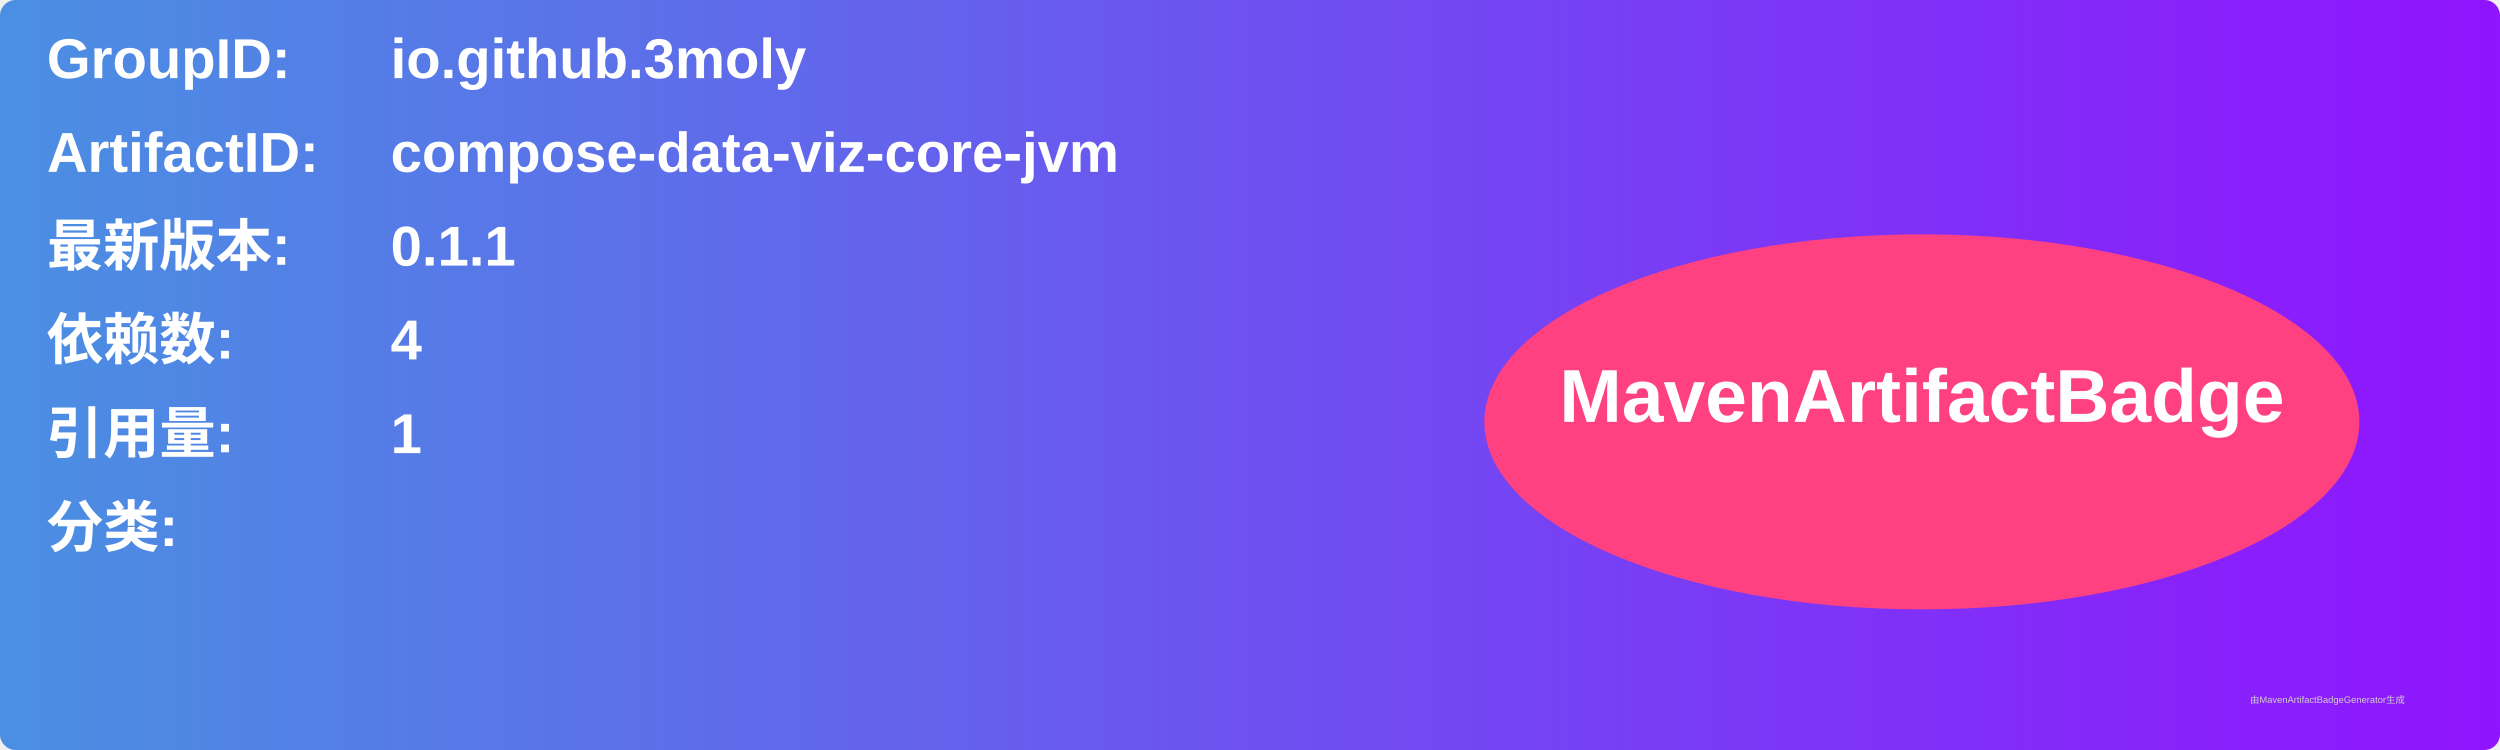
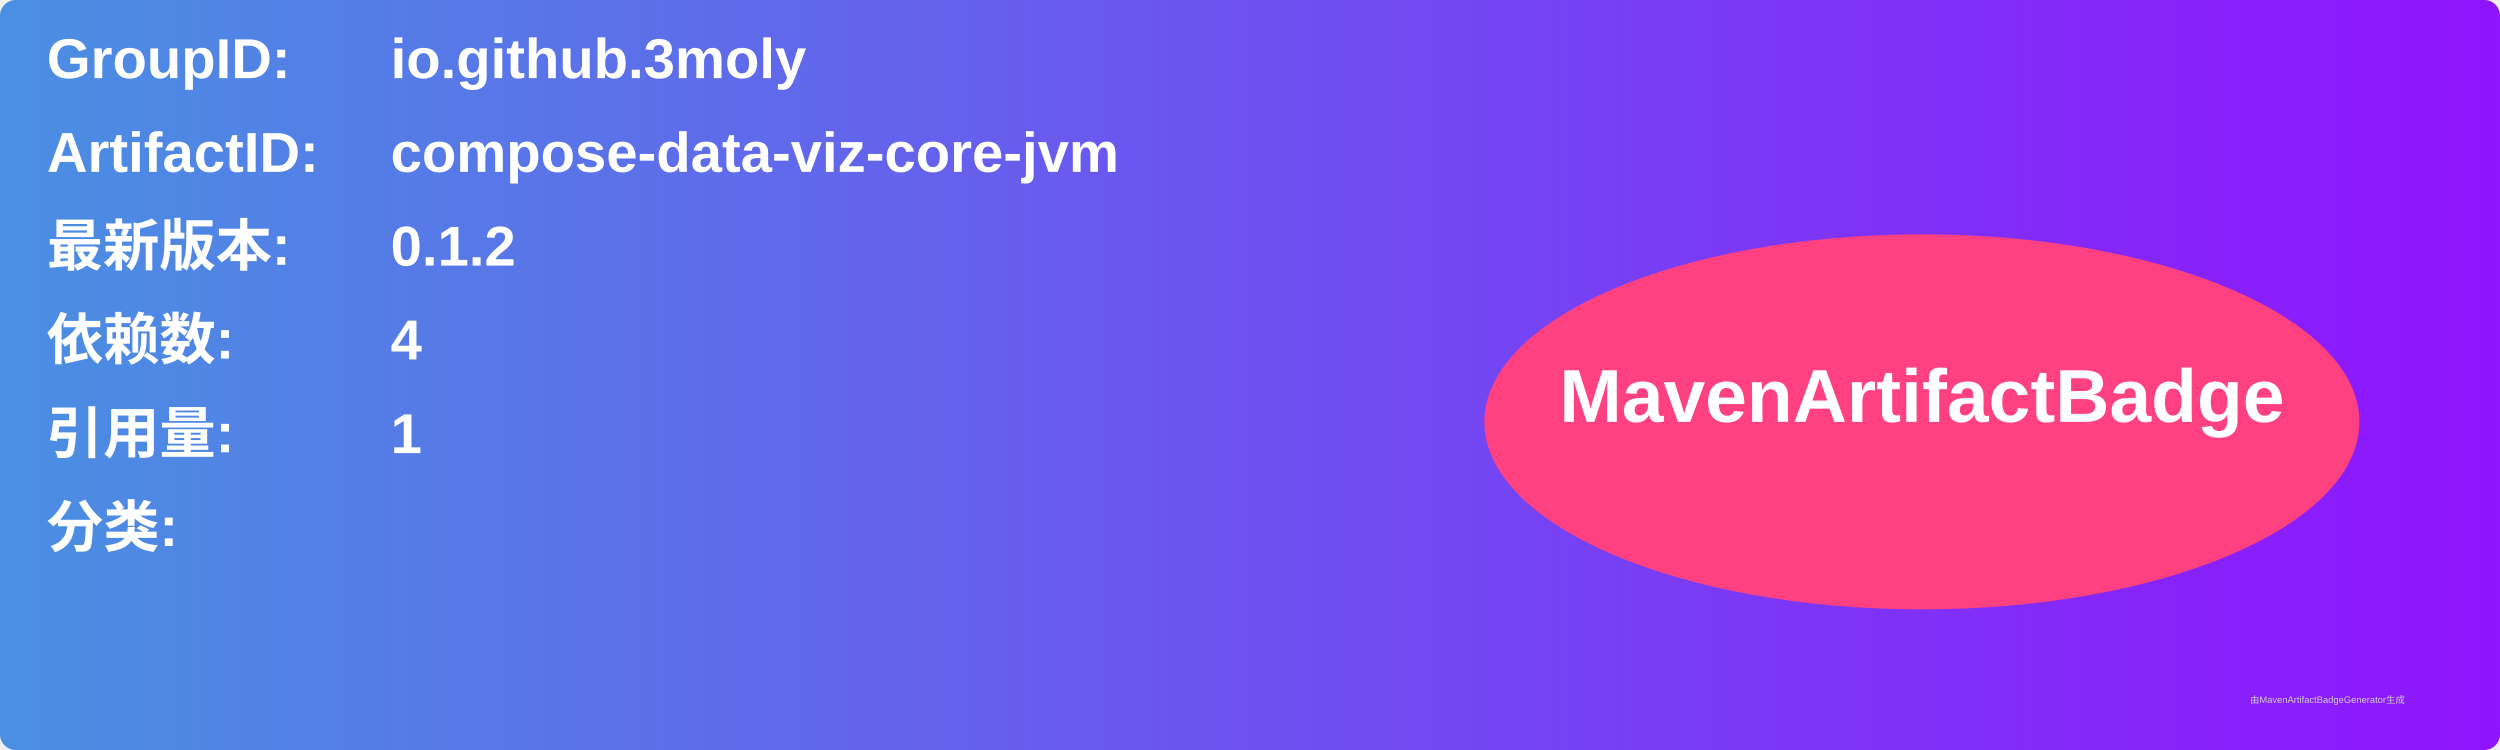
<svg xmlns="http://www.w3.org/2000/svg" width="800" height="240" viewBox="0 0 800 240">
  <linearGradient id="grad" x1="0%" y1="0%" x2="100%" y2="0%">
    <stop offset="0%" stop-color="#4a90e2" />
    <stop offset="100%" stop-color="#9013fe" />
  </linearGradient>
  <rect width="100%" height="100%" rx="5" ry="5" fill="url(#grad)" />
  <g transform="translate(15, 15)">
    <text x="0" y="10" font-family="Arial" font-size="18" fill="white" font-weight="bold" width="260">GroupID:</text>
    <text x="110" y="10" font-family="Arial" font-size="18" fill="white" font-weight="bold" width="460">io.github.3moly</text>
    <text x="0" y="40" font-family="Arial" font-size="18" fill="white" font-weight="bold" width="260">ArtifactID:</text>
    <text x="110" y="40" font-family="Arial" font-size="18" fill="white" font-weight="bold" width="460">compose-data-viz-core-jvm</text>
    <text x="0" y="70" font-family="Arial" font-size="18" fill="white" font-weight="bold">最新版本:</text>
    <text x="110" y="70" font-family="Arial" font-size="18" fill="white" font-weight="bold">
-       <tspan font-weight="bold">0.1.1</tspan>
+       <tspan font-weight="bold">0.1.2</tspan>
    </text>
    <text x="0" y="100" font-family="Arial" font-size="18" fill="white" font-weight="bold">依赖数: </text>
    <text x="110" y="100" font-family="Arial" font-size="18" fill="white">
      <tspan font-weight="bold">4</tspan>
    </text>
    <text x="0" y="130" font-family="Arial" font-size="18" fill="white" font-weight="bold">引用量: </text>
    <text x="110" y="130" font-family="Arial" font-size="18" fill="white">
      <tspan font-weight="bold">1</tspan>
    </text>
    <text x="0" y="160" font-family="Arial" font-size="18" fill="white" font-weight="bold">分类:</text>
    <text x="10" y="190" font-family="Arial" font-size="10" fill="white">
      <tspan font-weight="bold" />
    </text>
    <ellipse cx="600" cy="120" rx="140" ry="60" fill="#ff4081" />
    <text x="600" y="120" text-anchor="middle" font-family="Arial" font-size="24" fill="white" font-weight="bold">MavenArtifactBadge</text>
  </g>
  <text x="720" y="225" font-family="Arial" font-size="3" fill="#d0d0d0">由MavenArtifactBadgeGenerator生成</text>
</svg>
